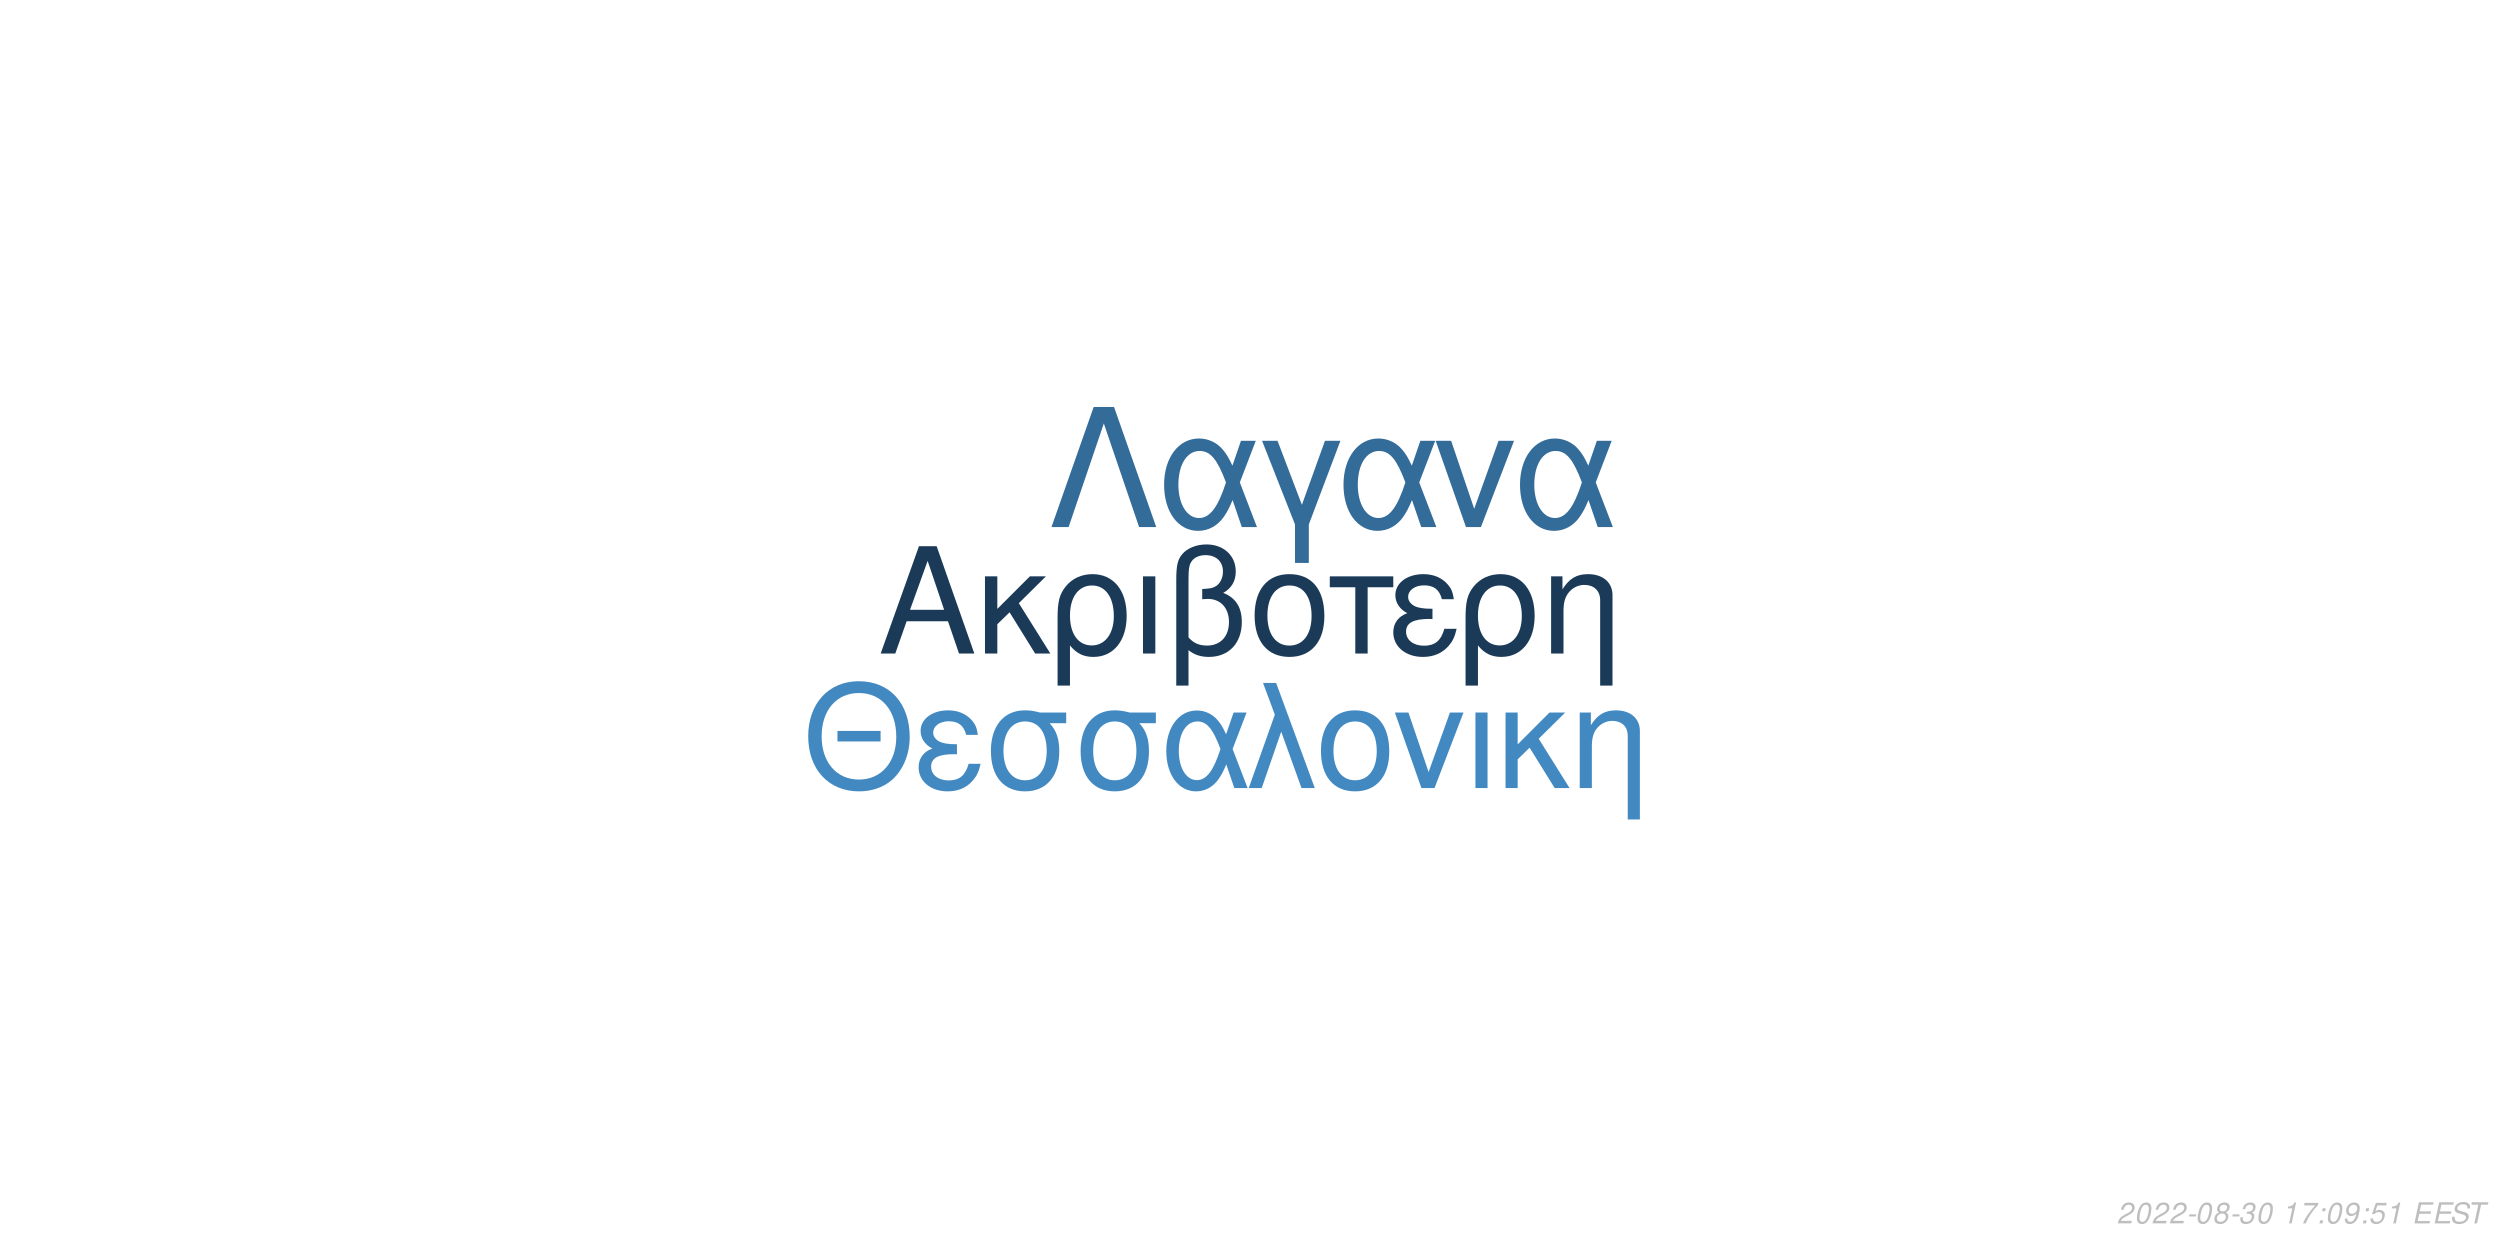
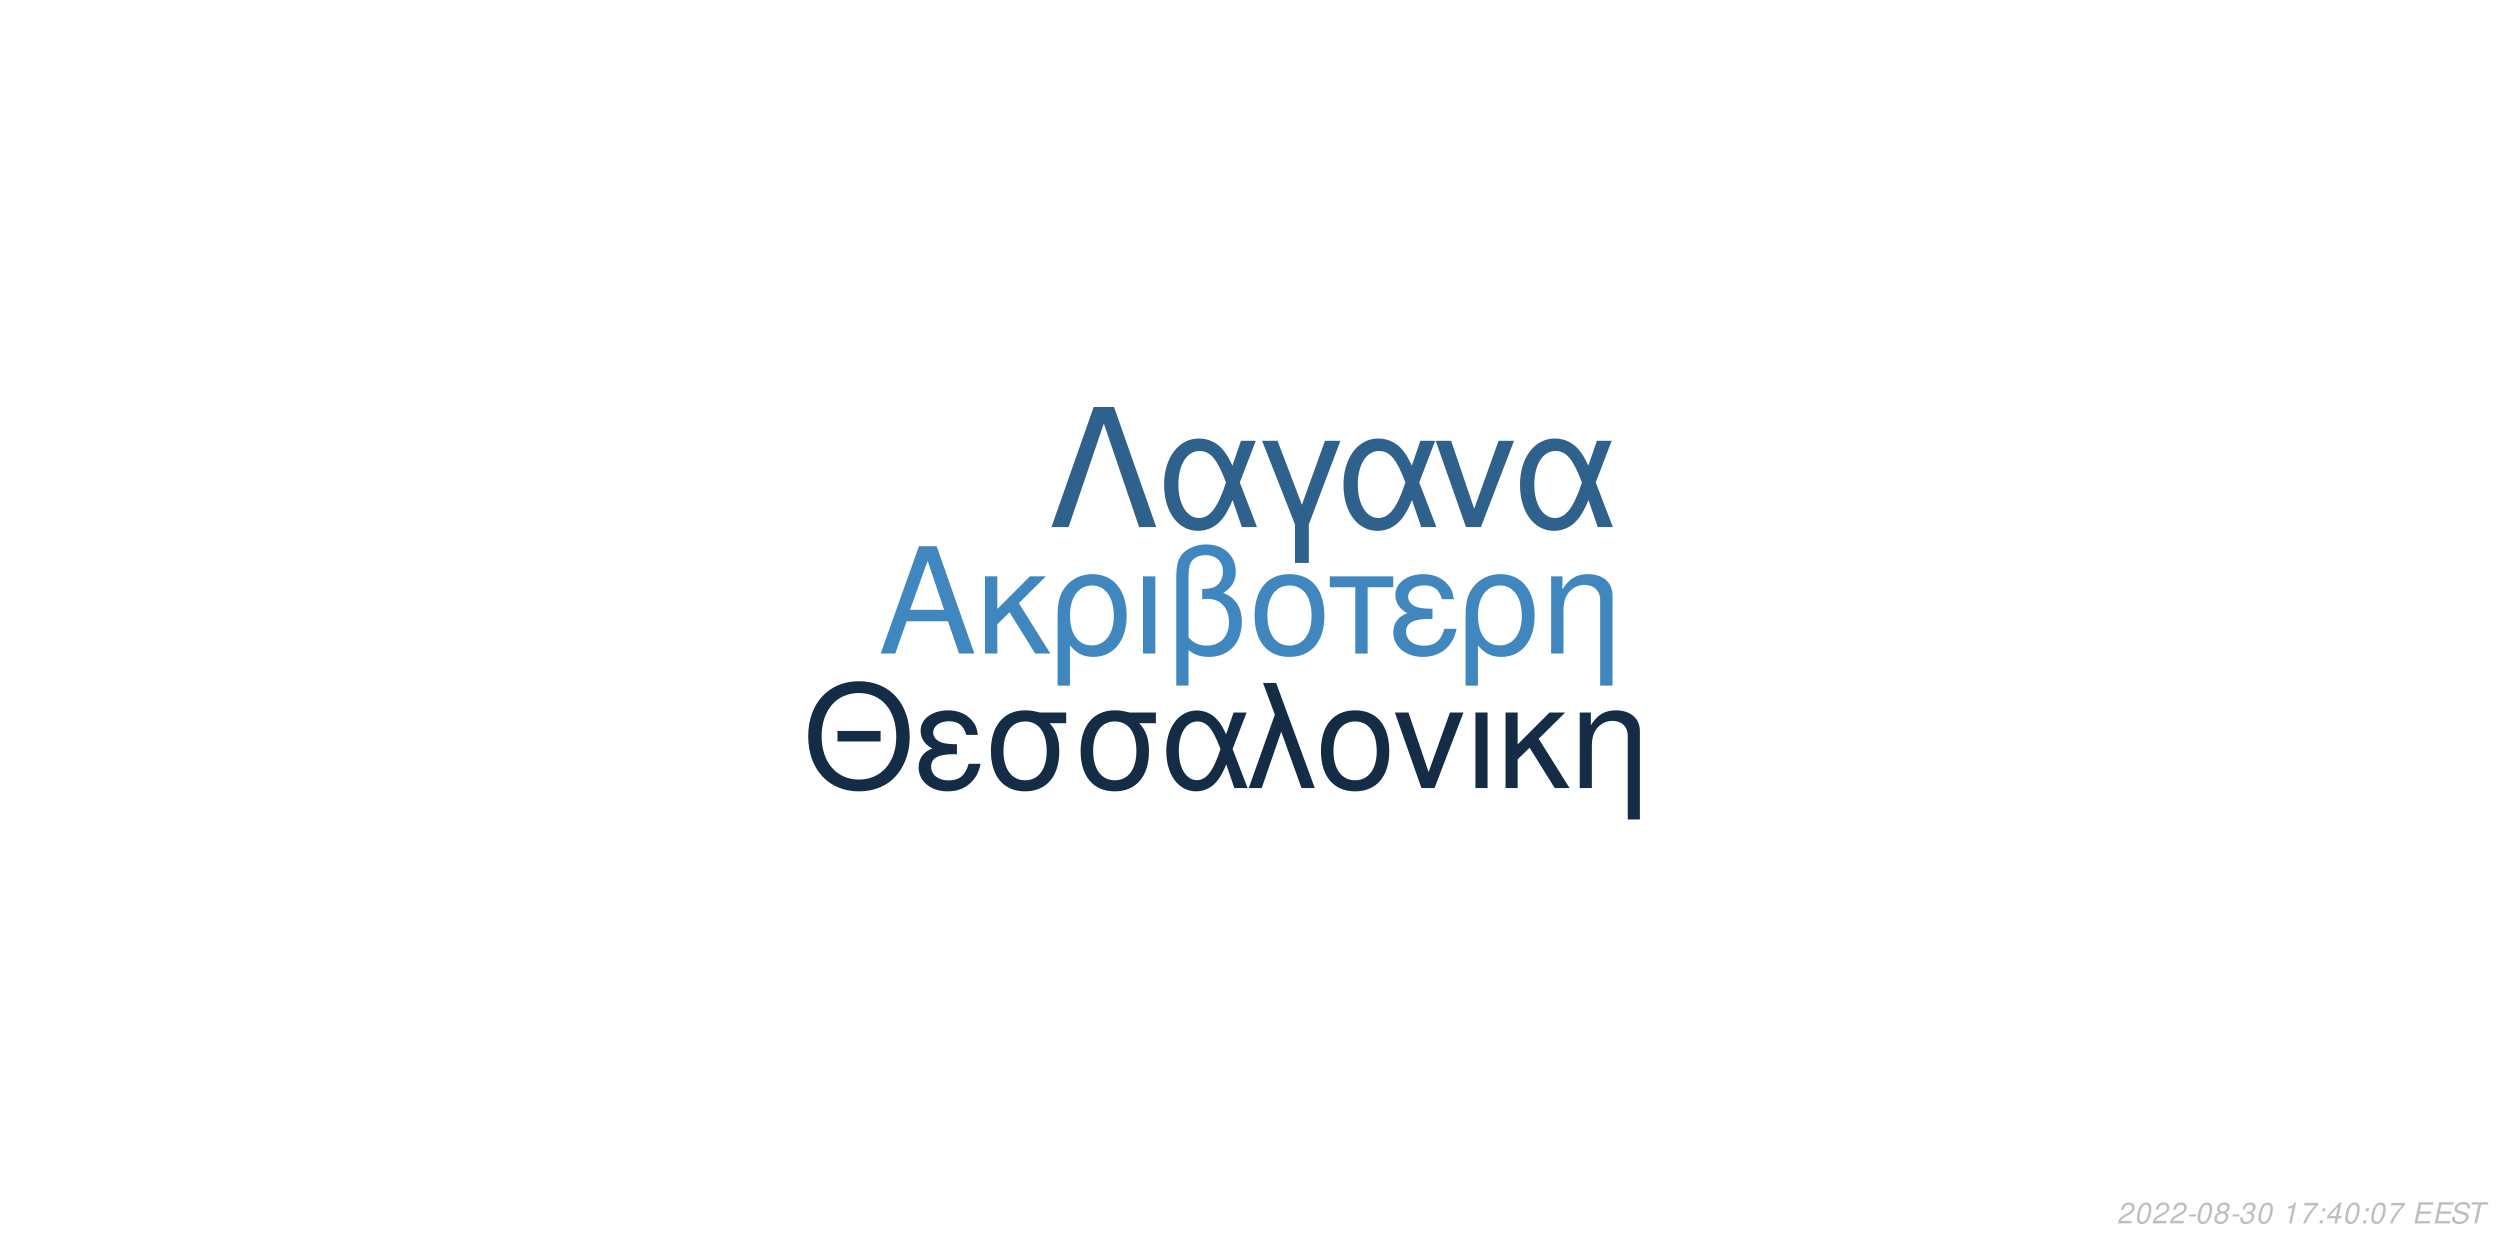
<svg xmlns="http://www.w3.org/2000/svg" xmlns:xlink="http://www.w3.org/1999/xlink" width="864pt" height="432pt" viewBox="0 0 864 432" version="1.1">
  <defs>
    <g>
      <symbol overflow="visible" id="glyph0-0">
        <path style="stroke:none;" d="" />
      </symbol>
      <symbol overflow="visible" id="glyph0-1">
        <path style="stroke:none;" d="M 24.125 -11.141 L 27.938 0 L 33.234 0 L 20.203 -37.094 L 14.094 -37.094 L 0.859 0 L 5.906 0 L 9.828 -11.141 Z M 22.797 -15.109 L 11 -15.109 L 17.094 -32.016 Z M 22.797 -15.109 " />
      </symbol>
      <symbol overflow="visible" id="glyph0-2">
        <path style="stroke:none;" d="M 7.172 -15.422 L 7.172 -26.672 L 2.906 -26.672 L 2.906 0 L 7.172 0 L 7.172 -10.125 L 11.406 -14.25 L 20.25 0 L 25.5 0 L 14.609 -17.406 L 23.969 -26.672 L 18.422 -26.672 Z M 7.172 -15.422 " />
      </symbol>
      <symbol overflow="visible" id="glyph0-3">
        <path style="stroke:none;" d="M 3 11.094 L 7.281 11.094 L 7.281 -2.797 C 9.516 -0.047 11.953 1.172 15.375 1.172 C 22.344 1.172 26.875 -4.422 26.875 -13.031 C 26.875 -21.891 22.297 -27.438 15.062 -27.438 C 11.297 -27.438 7.984 -25.906 5.797 -23.156 C 3.672 -20.516 3 -17.969 3 -12.359 Z M 14.906 -23.516 C 19.547 -23.516 22.438 -19.438 22.438 -12.922 C 22.438 -6.812 19.391 -2.797 14.812 -2.797 C 10.172 -2.797 7.281 -6.766 7.281 -13.125 C 7.281 -19.484 10.234 -23.516 14.906 -23.516 Z M 14.906 -23.516 " />
      </symbol>
      <symbol overflow="visible" id="glyph0-4">
        <path style="stroke:none;" d="M 3.516 0 L 7.781 0 L 7.781 -26.672 L 3.516 -26.672 Z M 3.516 0 " />
      </symbol>
      <symbol overflow="visible" id="glyph0-5">
        <path style="stroke:none;" d="M 4.016 11.094 L 8.25 11.094 L 8.25 -1.172 C 10.172 0.406 12.422 1.172 15.312 1.172 C 22.188 1.172 26.672 -3.609 26.672 -10.891 C 26.672 -15.984 24.578 -19.234 20.25 -20.969 C 23.109 -22.547 24.578 -25.031 24.578 -28.344 C 24.578 -33.844 20.406 -37.703 14.453 -37.703 C 10.938 -37.703 7.734 -36.391 6 -34.25 C 4.484 -32.422 4.016 -30.328 4.016 -25.391 Z M 8.25 -25.656 C 8.25 -29.359 8.5 -30.844 9.469 -32.062 C 10.375 -33.281 12.156 -34 14.094 -34 C 17.812 -34 20.156 -31.812 20.156 -28.297 C 20.156 -25.953 18.984 -23.812 17.297 -23.047 C 16.281 -22.547 15.469 -22.438 12.984 -22.297 L 12.984 -18.781 C 13.734 -18.828 14.344 -18.875 14.969 -18.875 C 19.344 -18.875 22.234 -15.719 22.234 -10.891 C 22.234 -5.906 19.281 -2.75 14.656 -2.75 C 11.953 -2.75 9.922 -3.609 8.25 -5.594 Z M 8.25 -25.656 " />
      </symbol>
      <symbol overflow="visible" id="glyph0-6">
        <path style="stroke:none;" d="M 14.094 -27.438 C 6.562 -27.438 2.094 -22.094 2.094 -13.125 C 2.094 -4.125 6.562 1.172 14.141 1.172 C 21.672 1.172 26.203 -4.172 26.203 -12.922 C 26.203 -22.188 21.828 -27.438 14.094 -27.438 Z M 14.141 -23.516 C 18.938 -23.516 21.781 -19.594 21.781 -12.984 C 21.781 -6.672 18.828 -2.75 14.141 -2.75 C 9.422 -2.75 6.516 -6.672 6.516 -13.125 C 6.516 -19.594 9.422 -23.516 14.141 -23.516 Z M 14.141 -23.516 " />
      </symbol>
      <symbol overflow="visible" id="glyph0-7">
        <path style="stroke:none;" d="M 7.891 0 L 12.156 0 L 12.156 -22.906 L 21.016 -22.906 L 21.016 -26.672 L -0.922 -26.672 L -0.922 -22.906 L 7.891 -22.906 Z M 7.891 0 " />
      </symbol>
      <symbol overflow="visible" id="glyph0-8">
        <path style="stroke:none;" d="M 14.562 -15.469 C 11.344 -15.469 9.562 -15.781 8.297 -16.438 C 6.922 -17.203 6.156 -18.328 6.156 -19.547 C 6.156 -21.891 8.453 -23.562 11.656 -23.562 C 15.062 -23.562 16.953 -22.094 17.812 -18.781 L 21.938 -18.781 C 21.578 -21.266 21.062 -22.5 19.797 -23.922 C 17.812 -26.203 14.906 -27.438 11.453 -27.438 C 5.797 -27.438 1.734 -24.375 1.734 -20.203 C 1.734 -17.609 3.156 -15.375 5.859 -13.938 C 2.797 -12.875 1.016 -10.484 1.016 -7.328 C 1.016 -2.391 5.297 1.172 11.25 1.172 C 14.969 1.172 17.906 -0.109 20.156 -2.641 C 21.578 -4.328 22.297 -5.797 22.906 -8.547 L 18.672 -8.547 C 17.5 -4.422 15.422 -2.703 11.609 -2.703 C 7.938 -2.703 5.438 -4.688 5.438 -7.578 C 5.438 -10.578 7.938 -11.953 13.484 -11.953 C 13.641 -11.953 14.094 -11.953 14.562 -11.906 Z M 14.562 -15.469 " />
      </symbol>
      <symbol overflow="visible" id="glyph0-9">
        <path style="stroke:none;" d="M 3.562 -26.672 L 3.562 0 L 7.844 0 L 7.844 -14.703 C 7.844 -17.906 8.5 -19.891 10.031 -21.531 C 11.406 -22.953 13.188 -23.719 15.062 -23.719 C 18.375 -23.719 20.516 -21.672 20.516 -18.469 L 20.516 11.094 L 24.781 11.094 L 24.781 -20.156 C 24.781 -24.578 21.469 -27.438 16.328 -27.438 C 12.359 -27.438 9.828 -25.906 7.484 -22.188 L 7.484 -26.672 Z M 3.562 -26.672 " />
      </symbol>
      <symbol overflow="visible" id="glyph1-0">
        <path style="stroke:none;" d="" />
      </symbol>
      <symbol overflow="visible" id="glyph1-1">
        <path style="stroke:none;" d="M 26.859 -19.734 L 11.953 -19.734 L 11.953 -16.094 L 26.859 -16.094 Z M 19.328 -36.922 C 8.922 -36.922 1.844 -29.25 1.844 -17.891 C 1.844 -6.484 8.875 1.141 19.391 1.141 C 23.812 1.141 27.703 -0.203 30.641 -2.688 C 34.578 -6.031 36.922 -11.656 36.922 -17.594 C 36.922 -29.297 30 -36.922 19.328 -36.922 Z M 19.328 -32.844 C 27.203 -32.844 32.281 -26.906 32.281 -17.688 C 32.281 -8.922 27.062 -2.938 19.391 -2.938 C 11.609 -2.938 6.484 -8.922 6.484 -17.891 C 6.484 -26.859 11.609 -32.844 19.328 -32.844 Z M 19.328 -32.844 " />
      </symbol>
      <symbol overflow="visible" id="glyph1-2">
        <path style="stroke:none;" d="M 14.25 -15.141 C 11.109 -15.141 9.375 -15.453 8.125 -16.094 C 6.781 -16.844 6.031 -17.938 6.031 -19.141 C 6.031 -21.422 8.266 -23.078 11.406 -23.078 C 14.75 -23.078 16.594 -21.625 17.438 -18.391 L 21.469 -18.391 C 21.125 -20.828 20.625 -22.031 19.391 -23.422 C 17.438 -25.656 14.594 -26.859 11.219 -26.859 C 5.688 -26.859 1.688 -23.875 1.688 -19.781 C 1.688 -17.234 3.094 -15.047 5.734 -13.656 C 2.734 -12.609 1 -10.266 1 -7.172 C 1 -2.344 5.188 1.141 11.016 1.141 C 14.656 1.141 17.547 -0.094 19.734 -2.594 C 21.125 -4.234 21.828 -5.688 22.422 -8.375 L 18.281 -8.375 C 17.141 -4.328 15.094 -2.641 11.359 -2.641 C 7.766 -2.641 5.328 -4.578 5.328 -7.422 C 5.328 -10.359 7.766 -11.703 13.203 -11.703 C 13.359 -11.703 13.797 -11.703 14.25 -11.656 Z M 14.25 -15.141 " />
      </symbol>
      <symbol overflow="visible" id="glyph1-3">
        <path style="stroke:none;" d="M 29 -26.109 L 19.938 -26.109 C 17.594 -26.703 16.438 -26.859 14.703 -26.859 C 7.469 -26.859 2.984 -21.469 2.984 -12.859 C 2.984 -4.031 7.375 1.141 14.797 1.141 C 22.172 1.141 26.609 -4.078 26.609 -12.656 C 26.609 -17.047 25.656 -19.828 23.266 -22.422 L 29 -22.422 Z M 14.797 -23.016 C 19.531 -23.016 22.266 -19.234 22.266 -12.75 C 22.266 -6.531 19.438 -2.688 14.797 -2.688 C 10.172 -2.688 7.328 -6.531 7.328 -12.859 C 7.328 -19.188 10.172 -23.016 14.797 -23.016 Z M 14.797 -23.016 " />
      </symbol>
      <symbol overflow="visible" id="glyph1-4">
        <path style="stroke:none;" d="M 29.344 -26.109 L 24.859 -26.109 L 22.266 -18.578 C 21.125 -21.031 20.484 -22.125 19.328 -23.469 C 17.547 -25.609 14.906 -26.812 12.156 -26.812 C 5.984 -26.812 1.594 -20.984 1.594 -12.812 C 1.594 -4.578 5.828 1.141 11.906 1.141 C 14.953 1.141 17.734 -0.344 19.625 -3.047 C 20.672 -4.531 21.281 -5.688 22.328 -8.172 L 25.109 0 L 29.703 0 L 24.516 -13.5 Z M 20.328 -13.5 C 17.891 -5.922 15.453 -2.734 12.156 -2.734 C 8.516 -2.734 5.922 -6.922 5.922 -12.812 C 5.922 -18.938 8.516 -23.016 12.359 -23.016 C 15.594 -23.016 17.688 -20.531 20.328 -13.5 Z M 20.328 -13.5 " />
      </symbol>
      <symbol overflow="visible" id="glyph1-5">
        <path style="stroke:none;" d="M 1.094 0 L 5.578 0 L 12.312 -19.484 L 19.328 0 L 23.922 0 L 10.562 -36.328 L 6.031 -36.328 L 10.109 -25.359 Z M 1.094 0 " />
      </symbol>
      <symbol overflow="visible" id="glyph1-6">
        <path style="stroke:none;" d="M 13.797 -26.859 C 6.422 -26.859 2.047 -21.625 2.047 -12.859 C 2.047 -4.031 6.422 1.141 13.859 1.141 C 21.234 1.141 25.656 -4.078 25.656 -12.656 C 25.656 -21.719 21.375 -26.859 13.797 -26.859 Z M 13.859 -23.016 C 18.531 -23.016 21.328 -19.188 21.328 -12.703 C 21.328 -6.531 18.438 -2.688 13.859 -2.688 C 9.219 -2.688 6.375 -6.531 6.375 -12.859 C 6.375 -19.188 9.219 -23.016 13.859 -23.016 Z M 13.859 -23.016 " />
      </symbol>
      <symbol overflow="visible" id="glyph1-7">
        <path style="stroke:none;" d="M 14.297 0 L 24.312 -26.109 L 19.625 -26.109 L 12.25 -5.531 L 5.281 -26.109 L 0.594 -26.109 L 9.766 0 Z M 14.297 0 " />
      </symbol>
      <symbol overflow="visible" id="glyph1-8">
        <path style="stroke:none;" d="M 3.438 0 L 7.625 0 L 7.625 -26.109 L 3.438 -26.109 Z M 3.438 0 " />
      </symbol>
      <symbol overflow="visible" id="glyph1-9">
        <path style="stroke:none;" d="M 7.031 -15.094 L 7.031 -26.109 L 2.844 -26.109 L 2.844 0 L 7.031 0 L 7.031 -9.922 L 11.156 -13.953 L 19.828 0 L 24.969 0 L 14.297 -17.047 L 23.469 -26.109 L 18.031 -26.109 Z M 7.031 -15.094 " />
      </symbol>
      <symbol overflow="visible" id="glyph1-10">
        <path style="stroke:none;" d="M 3.484 -26.109 L 3.484 0 L 7.672 0 L 7.672 -14.406 C 7.672 -17.547 8.328 -19.484 9.812 -21.078 C 11.156 -22.469 12.906 -23.219 14.75 -23.219 C 17.984 -23.219 20.078 -21.234 20.078 -18.094 L 20.078 10.859 L 24.266 10.859 L 24.266 -19.734 C 24.266 -24.062 21.031 -26.859 16 -26.859 C 12.109 -26.859 9.609 -25.359 7.328 -21.719 L 7.328 -26.109 Z M 3.484 -26.109 " />
      </symbol>
      <symbol overflow="visible" id="glyph2-0">
        <path style="stroke:none;" d="" />
      </symbol>
      <symbol overflow="visible" id="glyph2-1">
        <path style="stroke:none;" d="M 22.531 -41.484 L 15.484 -41.484 L 0.906 0 L 6.828 0 L 19 -35.797 L 31.188 0 L 37.109 0 Z M 22.531 -41.484 " />
      </symbol>
      <symbol overflow="visible" id="glyph2-2">
        <path style="stroke:none;" d="M 33.516 -29.812 L 28.391 -29.812 L 25.438 -21.219 C 24.125 -24.016 23.391 -25.266 22.078 -26.797 C 20.031 -29.25 17.016 -30.609 13.891 -30.609 C 6.828 -30.609 1.828 -23.953 1.828 -14.625 C 1.828 -5.234 6.656 1.312 13.594 1.312 C 17.078 1.312 20.266 -0.391 22.422 -3.469 C 23.609 -5.172 24.297 -6.484 25.5 -9.328 L 28.688 0 L 33.922 0 L 28 -15.422 Z M 23.219 -15.422 C 20.422 -6.766 17.641 -3.125 13.891 -3.125 C 9.734 -3.125 6.766 -7.906 6.766 -14.625 C 6.766 -21.625 9.734 -26.297 14.109 -26.297 C 17.812 -26.297 20.203 -23.453 23.219 -15.422 Z M 23.219 -15.422 " />
      </symbol>
      <symbol overflow="visible" id="glyph2-3">
        <path style="stroke:none;" d="M 12.062 12.406 L 16.844 12.406 L 16.844 -0.906 L 27.766 -29.812 L 22.422 -29.812 L 14.453 -7.688 L 6.031 -29.812 L 0.688 -29.812 L 12.062 -0.906 Z M 12.062 12.406 " />
      </symbol>
      <symbol overflow="visible" id="glyph2-4">
        <path style="stroke:none;" d="M 16.328 0 L 27.766 -29.812 L 22.422 -29.812 L 14 -6.312 L 6.031 -29.812 L 0.688 -29.812 L 11.156 0 Z M 16.328 0 " />
      </symbol>
      <symbol overflow="visible" id="glyph3-0">
        <path style="stroke:none;" d="" />
      </symbol>
      <symbol overflow="visible" id="glyph3-1">
        <path style="stroke:none;" d="M 5.234 -0.875 L 1.469 -0.875 C 1.641 -1.375 2.203 -1.891 3.109 -2.344 L 4.234 -2.938 C 5.562 -3.625 6.219 -4.469 6.219 -5.484 C 6.219 -5.938 6.062 -6.359 5.797 -6.656 C 5.469 -7.047 4.984 -7.234 4.312 -7.234 C 2.766 -7.234 1.891 -6.453 1.484 -4.734 L 2.375 -4.734 C 2.484 -5.188 2.609 -5.484 2.797 -5.75 C 3.094 -6.203 3.609 -6.453 4.188 -6.453 C 4.891 -6.453 5.344 -6.031 5.344 -5.375 C 5.344 -4.703 4.859 -4.094 4.016 -3.656 L 2.984 -3.125 C 1.234 -2.188 0.797 -1.656 0.344 -0.016 L 5.047 -0.016 Z M 5.234 -0.875 " />
      </symbol>
      <symbol overflow="visible" id="glyph3-2">
        <path style="stroke:none;" d="M 4.203 -7.234 C 3.375 -7.234 2.688 -6.812 2.125 -5.984 C 1.484 -5.047 0.984 -3.188 0.984 -1.734 C 0.984 -1.109 1.172 -0.562 1.484 -0.266 C 1.797 0.047 2.281 0.234 2.766 0.234 C 3.625 0.234 4.281 -0.156 4.859 -1.016 C 5.516 -1.953 6 -3.797 6 -5.266 C 6 -6.5 5.328 -7.234 4.203 -7.234 Z M 4.094 -6.453 C 4.734 -6.453 5.125 -5.984 5.125 -5.156 C 5.125 -4.203 4.781 -2.625 4.406 -1.812 C 3.984 -0.938 3.516 -0.547 2.875 -0.547 C 2.25 -0.547 1.875 -1.031 1.875 -1.828 C 1.875 -2.797 2.203 -4.344 2.594 -5.203 C 2.984 -6.047 3.453 -6.453 4.094 -6.453 Z M 4.094 -6.453 " />
      </symbol>
      <symbol overflow="visible" id="glyph3-3">
        <path style="stroke:none;" d="M 3.516 -3.125 L 1.125 -3.125 L 0.969 -2.406 L 3.359 -2.406 Z M 3.516 -3.125 " />
      </symbol>
      <symbol overflow="visible" id="glyph3-4">
        <path style="stroke:none;" d="M 4.766 -3.797 C 5.078 -3.969 5.234 -4.078 5.438 -4.234 C 5.812 -4.594 6.062 -5.172 6.062 -5.734 C 6.062 -6.625 5.344 -7.234 4.266 -7.234 C 2.812 -7.234 1.703 -6.219 1.703 -4.875 C 1.703 -4.406 1.875 -4.125 2.359 -3.812 C 1.297 -3.312 0.75 -2.516 0.75 -1.469 C 0.75 -0.438 1.547 0.234 2.812 0.234 C 3.656 0.234 4.359 -0.094 4.938 -0.734 C 5.359 -1.234 5.609 -1.859 5.609 -2.438 C 5.609 -3.047 5.312 -3.516 4.766 -3.797 Z M 4.109 -6.453 C 4.797 -6.453 5.188 -6.125 5.188 -5.578 C 5.188 -5.266 5.062 -4.922 4.859 -4.672 C 4.562 -4.312 4.188 -4.156 3.656 -4.156 C 2.984 -4.156 2.594 -4.453 2.594 -4.984 C 2.594 -5.859 3.203 -6.453 4.109 -6.453 Z M 3.453 -3.406 C 4.234 -3.406 4.734 -2.984 4.734 -2.312 C 4.734 -1.312 3.922 -0.547 2.875 -0.547 C 2.125 -0.547 1.625 -0.969 1.625 -1.625 C 1.625 -2.609 2.438 -3.406 3.453 -3.406 Z M 3.453 -3.406 " />
      </symbol>
      <symbol overflow="visible" id="glyph3-5">
        <path style="stroke:none;" d="M 2.922 -3.312 C 3.125 -3.344 3.234 -3.344 3.375 -3.344 C 4.203 -3.344 4.688 -3 4.688 -2.406 C 4.688 -1.312 3.906 -0.547 2.781 -0.547 C 2.047 -0.547 1.594 -0.938 1.594 -1.562 C 1.594 -1.719 1.609 -1.844 1.656 -2.094 L 0.766 -2.094 C 0.734 -1.797 0.719 -1.641 0.719 -1.469 C 0.719 -0.375 1.406 0.234 2.641 0.234 C 3.547 0.234 4.297 -0.078 4.812 -0.656 C 5.266 -1.156 5.562 -1.875 5.562 -2.547 C 5.562 -3.125 5.344 -3.453 4.797 -3.734 C 5.641 -4.234 6.016 -4.844 6.016 -5.734 C 6.016 -6.656 5.312 -7.234 4.203 -7.234 C 3.375 -7.234 2.672 -6.938 2.188 -6.375 C 1.891 -6.031 1.703 -5.641 1.516 -4.906 L 2.391 -4.906 C 2.5 -5.359 2.594 -5.594 2.734 -5.812 C 3.047 -6.234 3.516 -6.453 4.078 -6.453 C 4.734 -6.453 5.141 -6.125 5.141 -5.578 C 5.141 -5.188 5.016 -4.797 4.797 -4.547 C 4.516 -4.234 4 -4.062 3.266 -4.062 L 3.078 -4.062 Z M 2.922 -3.312 " />
      </symbol>
      <symbol overflow="visible" id="glyph3-6">
        <path style="stroke:none;" d="" />
      </symbol>
      <symbol overflow="visible" id="glyph3-7">
        <path style="stroke:none;" d="M 3.703 -5.188 L 2.594 0 L 3.469 0 L 5.016 -7.234 L 4.438 -7.234 C 3.906 -6.156 3.688 -6.016 2.234 -5.812 L 2.109 -5.188 Z M 3.703 -5.188 " />
      </symbol>
      <symbol overflow="visible" id="glyph3-8">
        <path style="stroke:none;" d="M 6.703 -7.094 L 1.953 -7.094 L 1.766 -6.219 L 5.594 -6.219 C 3.344 -3.688 2.266 -2.109 1.375 0 L 2.344 0 C 3.031 -1.906 4.828 -4.594 6.547 -6.281 Z M 6.703 -7.094 " />
      </symbol>
      <symbol overflow="visible" id="glyph3-9">
        <path style="stroke:none;" d="M 2.359 -1.031 L 1.312 -1.031 L 1.094 0 L 2.141 0 Z M 3.266 -5.234 L 2.219 -5.234 L 2 -4.203 L 3.047 -4.203 Z M 3.266 -5.234 " />
      </symbol>
      <symbol overflow="visible" id="glyph3-10">
-         <path style="stroke:none;" d="M 0.844 -1.656 C 0.844 -1.547 0.844 -1.438 0.844 -1.375 C 0.844 -0.406 1.531 0.234 2.578 0.234 C 3.203 0.234 3.766 0.016 4.297 -0.438 C 4.938 -1 5.312 -1.656 5.594 -2.719 C 5.844 -3.672 6.016 -4.766 6.016 -5.375 C 6.016 -5.844 5.844 -6.328 5.547 -6.656 C 5.203 -7.031 4.703 -7.234 4.062 -7.234 C 2.516 -7.234 1.297 -5.938 1.297 -4.266 C 1.297 -3.203 1.984 -2.547 3.047 -2.547 C 3.484 -2.547 3.953 -2.672 4.281 -2.891 C 4.406 -2.984 4.547 -3.078 4.828 -3.344 C 4.438 -1.484 3.703 -0.547 2.703 -0.547 C 2.109 -0.547 1.719 -0.938 1.719 -1.547 L 1.719 -1.656 Z M 3.953 -6.453 C 4.625 -6.453 5.141 -5.953 5.141 -5.281 C 5.141 -4.188 4.312 -3.312 3.297 -3.312 C 2.594 -3.312 2.172 -3.734 2.172 -4.453 C 2.172 -5.562 2.984 -6.453 3.953 -6.453 Z M 3.953 -6.453 " />
+         <path style="stroke:none;" d="M 3.625 -1.75 L 3.266 0 L 4.141 0 L 4.516 -1.75 L 5.562 -1.75 L 5.734 -2.531 L 4.688 -2.531 L 5.688 -7.234 L 5.016 -7.234 L 0.844 -2.672 L 0.641 -1.75 Z M 3.797 -2.531 L 1.594 -2.531 L 4.469 -5.703 Z M 3.797 -2.531 " />
      </symbol>
      <symbol overflow="visible" id="glyph3-11">
-         <path style="stroke:none;" d="M 6.297 -7.094 L 2.594 -7.094 L 1.234 -3.234 L 2.047 -3.234 C 2.656 -3.766 2.938 -3.906 3.531 -3.906 C 4.328 -3.906 4.797 -3.453 4.797 -2.688 C 4.797 -1.438 3.969 -0.547 2.828 -0.547 C 2.031 -0.547 1.609 -0.938 1.578 -1.734 L 0.703 -1.734 L 0.703 -1.516 C 0.703 -0.938 0.844 -0.547 1.188 -0.266 C 1.562 0.062 2.078 0.234 2.703 0.234 C 3.656 0.234 4.391 -0.156 4.984 -0.922 C 5.422 -1.5 5.672 -2.234 5.672 -2.953 C 5.672 -4 4.938 -4.672 3.812 -4.672 C 3.328 -4.672 2.906 -4.547 2.406 -4.234 L 3.109 -6.219 L 6.109 -6.219 Z M 6.297 -7.094 " />
+         <path style="stroke:none;" d="M 2.547 -3.312 L 6.5 -3.312 L 6.688 -4.141 L 2.719 -4.141 L 3.219 -6.469 L 7.344 -6.469 L 7.516 -7.297 L 2.453 -7.297 L 0.906 0 L 6.125 0 L 6.297 -0.812 L 2.016 -0.812 Z M 2.547 -3.312 " />
      </symbol>
      <symbol overflow="visible" id="glyph3-12">
-         <path style="stroke:none;" d="M 2.547 -3.312 L 6.5 -3.312 L 6.688 -4.141 L 2.719 -4.141 L 3.219 -6.469 L 7.344 -6.469 L 7.516 -7.297 L 2.453 -7.297 L 0.906 0 L 6.125 0 L 6.297 -0.812 L 2.016 -0.812 Z M 2.547 -3.312 " />
+         <path style="stroke:none;" d="M 7.062 -5.156 C 7.125 -5.438 7.141 -5.562 7.141 -5.703 C 7.141 -6.156 6.938 -6.594 6.594 -6.891 C 6.188 -7.25 5.656 -7.406 4.875 -7.406 C 3.844 -7.406 3.047 -7.125 2.5 -6.562 C 2.094 -6.141 1.781 -5.438 1.781 -4.922 C 1.781 -4.297 2.219 -3.766 2.891 -3.562 L 4.594 -3.094 C 5.406 -2.859 5.734 -2.578 5.734 -2.094 C 5.734 -1.781 5.547 -1.406 5.266 -1.141 C 4.844 -0.766 4.266 -0.578 3.453 -0.578 C 2.328 -0.578 1.812 -0.984 1.812 -1.906 C 1.812 -2.047 1.812 -2.125 1.844 -2.312 L 0.984 -2.312 C 0.906 -2.062 0.891 -1.906 0.891 -1.688 C 0.891 -0.484 1.797 0.234 3.297 0.234 C 4.359 0.234 5.234 -0.062 5.812 -0.609 C 6.344 -1.078 6.688 -1.797 6.688 -2.375 C 6.688 -2.641 6.609 -2.906 6.453 -3.156 C 6.234 -3.5 5.938 -3.703 5.469 -3.828 L 3.75 -4.312 C 2.984 -4.547 2.734 -4.734 2.734 -5.188 C 2.734 -5.547 2.875 -5.844 3.188 -6.109 C 3.547 -6.438 4.031 -6.594 4.703 -6.594 C 5.266 -6.594 5.688 -6.484 5.906 -6.297 C 6.094 -6.125 6.219 -5.797 6.219 -5.516 C 6.219 -5.422 6.203 -5.344 6.188 -5.156 Z M 7.062 -5.156 " />
      </symbol>
      <symbol overflow="visible" id="glyph3-13">
-         <path style="stroke:none;" d="M 7.062 -5.156 C 7.125 -5.438 7.141 -5.562 7.141 -5.703 C 7.141 -6.156 6.938 -6.594 6.594 -6.891 C 6.188 -7.25 5.656 -7.406 4.875 -7.406 C 3.844 -7.406 3.047 -7.125 2.5 -6.562 C 2.094 -6.141 1.781 -5.438 1.781 -4.922 C 1.781 -4.297 2.219 -3.766 2.891 -3.562 L 4.594 -3.094 C 5.406 -2.859 5.734 -2.578 5.734 -2.094 C 5.734 -1.781 5.547 -1.406 5.266 -1.141 C 4.844 -0.766 4.266 -0.578 3.453 -0.578 C 2.328 -0.578 1.812 -0.984 1.812 -1.906 C 1.812 -2.047 1.812 -2.125 1.844 -2.312 L 0.984 -2.312 C 0.906 -2.062 0.891 -1.906 0.891 -1.688 C 0.891 -0.484 1.797 0.234 3.297 0.234 C 4.359 0.234 5.234 -0.062 5.812 -0.609 C 6.344 -1.078 6.688 -1.797 6.688 -2.375 C 6.688 -2.641 6.609 -2.906 6.453 -3.156 C 6.234 -3.5 5.938 -3.703 5.469 -3.828 L 3.75 -4.312 C 2.984 -4.547 2.734 -4.734 2.734 -5.188 C 2.734 -5.547 2.875 -5.844 3.188 -6.109 C 3.547 -6.438 4.031 -6.594 4.703 -6.594 C 5.266 -6.594 5.688 -6.484 5.906 -6.297 C 6.094 -6.125 6.219 -5.797 6.219 -5.516 C 6.219 -5.422 6.203 -5.344 6.188 -5.156 Z M 7.062 -5.156 " />
-       </symbol>
-       <symbol overflow="visible" id="glyph3-14">
        <path style="stroke:none;" d="M 4.938 -6.469 L 7.312 -6.469 L 7.484 -7.297 L 1.75 -7.297 L 1.578 -6.469 L 3.984 -6.469 L 2.609 0 L 3.547 0 Z M 4.938 -6.469 " />
      </symbol>
    </g>
  </defs>
  <g id="surface1">
    <rect x="0" y="0" width="864" height="432" style="fill:rgb(100%,100%,100%);fill-opacity:1;stroke:none;" />
-     <g style="fill:rgb(10.588%,22.745%,34.51%);fill-opacity:1;">
+     <g style="fill:rgb(25.49%,52.941%,74.902%);fill-opacity:1;">
      <use xlink:href="#glyph0-1" x="303.5" y="225.861" />
      <use xlink:href="#glyph0-2" x="337.5" y="225.861" />
      <use xlink:href="#glyph0-3" x="362.5" y="225.861" />
      <use xlink:href="#glyph0-4" x="391.5" y="225.861" />
      <use xlink:href="#glyph0-5" x="402.5" y="225.861" />
      <use xlink:href="#glyph0-6" x="431.5" y="225.861" />
      <use xlink:href="#glyph0-7" x="460.5" y="225.861" />
      <use xlink:href="#glyph0-8" x="480.5" y="225.861" />
      <use xlink:href="#glyph0-3" x="503.5" y="225.861" />
      <use xlink:href="#glyph0-9" x="532.5" y="225.861" />
    </g>
-     <g style="fill:rgb(25.882%,53.725%,76.078%);fill-opacity:1;">
+     <g style="fill:rgb(7.843%,17.255%,27.059%);fill-opacity:1;">
      <use xlink:href="#glyph1-1" x="277.473" y="272.354" />
      <use xlink:href="#glyph1-2" x="316.473" y="272.354" />
      <use xlink:href="#glyph1-3" x="339.473" y="272.354" />
      <use xlink:href="#glyph1-3" x="370.473" y="272.354" />
      <use xlink:href="#glyph1-4" x="401.473" y="272.354" />
      <use xlink:href="#glyph1-5" x="430.473" y="272.354" />
      <use xlink:href="#glyph1-6" x="454.473" y="272.354" />
      <use xlink:href="#glyph1-7" x="481.473" y="272.354" />
      <use xlink:href="#glyph1-8" x="506.473" y="272.354" />
      <use xlink:href="#glyph1-9" x="517.473" y="272.354" />
      <use xlink:href="#glyph1-10" x="542.473" y="272.354" />
    </g>
-     <g style="fill:rgb(20%,41.961%,60%);fill-opacity:1;">
+     <g style="fill:rgb(18.039%,38.039%,54.902%);fill-opacity:1;">
      <use xlink:href="#glyph2-1" x="362.484" y="182.152" />
      <use xlink:href="#glyph2-2" x="400.484" y="182.152" />
      <use xlink:href="#glyph2-3" x="435.484" y="182.152" />
      <use xlink:href="#glyph2-2" x="462.484" y="182.152" />
      <use xlink:href="#glyph2-4" x="495.484" y="182.152" />
      <use xlink:href="#glyph2-2" x="523.484" y="182.152" />
    </g>
    <g style="fill:rgb(74.51%,74.51%,74.51%);fill-opacity:1;">
      <use xlink:href="#glyph3-1" x="731.52" y="422.81" />
      <use xlink:href="#glyph3-2" x="737.52" y="422.81" />
      <use xlink:href="#glyph3-1" x="743.52" y="422.81" />
      <use xlink:href="#glyph3-1" x="749.52" y="422.81" />
      <use xlink:href="#glyph3-3" x="755.52" y="422.81" />
      <use xlink:href="#glyph3-2" x="758.52" y="422.81" />
      <use xlink:href="#glyph3-4" x="764.52" y="422.81" />
      <use xlink:href="#glyph3-3" x="770.52" y="422.81" />
      <use xlink:href="#glyph3-5" x="773.52" y="422.81" />
      <use xlink:href="#glyph3-2" x="779.52" y="422.81" />
      <use xlink:href="#glyph3-6" x="785.52" y="422.81" />
      <use xlink:href="#glyph3-7" x="788.52" y="422.81" />
      <use xlink:href="#glyph3-8" x="794.52" y="422.81" />
      <use xlink:href="#glyph3-9" x="800.52" y="422.81" />
-       <use xlink:href="#glyph3-2" x="803.52" y="422.81" />
-       <use xlink:href="#glyph3-10" x="809.52" y="422.81" />
+       <use xlink:href="#glyph3-10" x="803.52" y="422.81" />
+       <use xlink:href="#glyph3-2" x="809.52" y="422.81" />
      <use xlink:href="#glyph3-9" x="815.52" y="422.81" />
-       <use xlink:href="#glyph3-11" x="818.52" y="422.81" />
-       <use xlink:href="#glyph3-7" x="824.52" y="422.81" />
+       <use xlink:href="#glyph3-2" x="818.52" y="422.81" />
+       <use xlink:href="#glyph3-8" x="824.52" y="422.81" />
      <use xlink:href="#glyph3-6" x="830.52" y="422.81" />
-       <use xlink:href="#glyph3-12" x="833.52" y="422.81" />
-       <use xlink:href="#glyph3-12" x="840.52" y="422.81" />
-       <use xlink:href="#glyph3-13" x="846.52" y="422.81" />
-       <use xlink:href="#glyph3-14" x="852.52" y="422.81" />
+       <use xlink:href="#glyph3-11" x="833.52" y="422.81" />
+       <use xlink:href="#glyph3-11" x="840.52" y="422.81" />
+       <use xlink:href="#glyph3-12" x="846.52" y="422.81" />
+       <use xlink:href="#glyph3-13" x="852.52" y="422.81" />
    </g>
  </g>
</svg>
